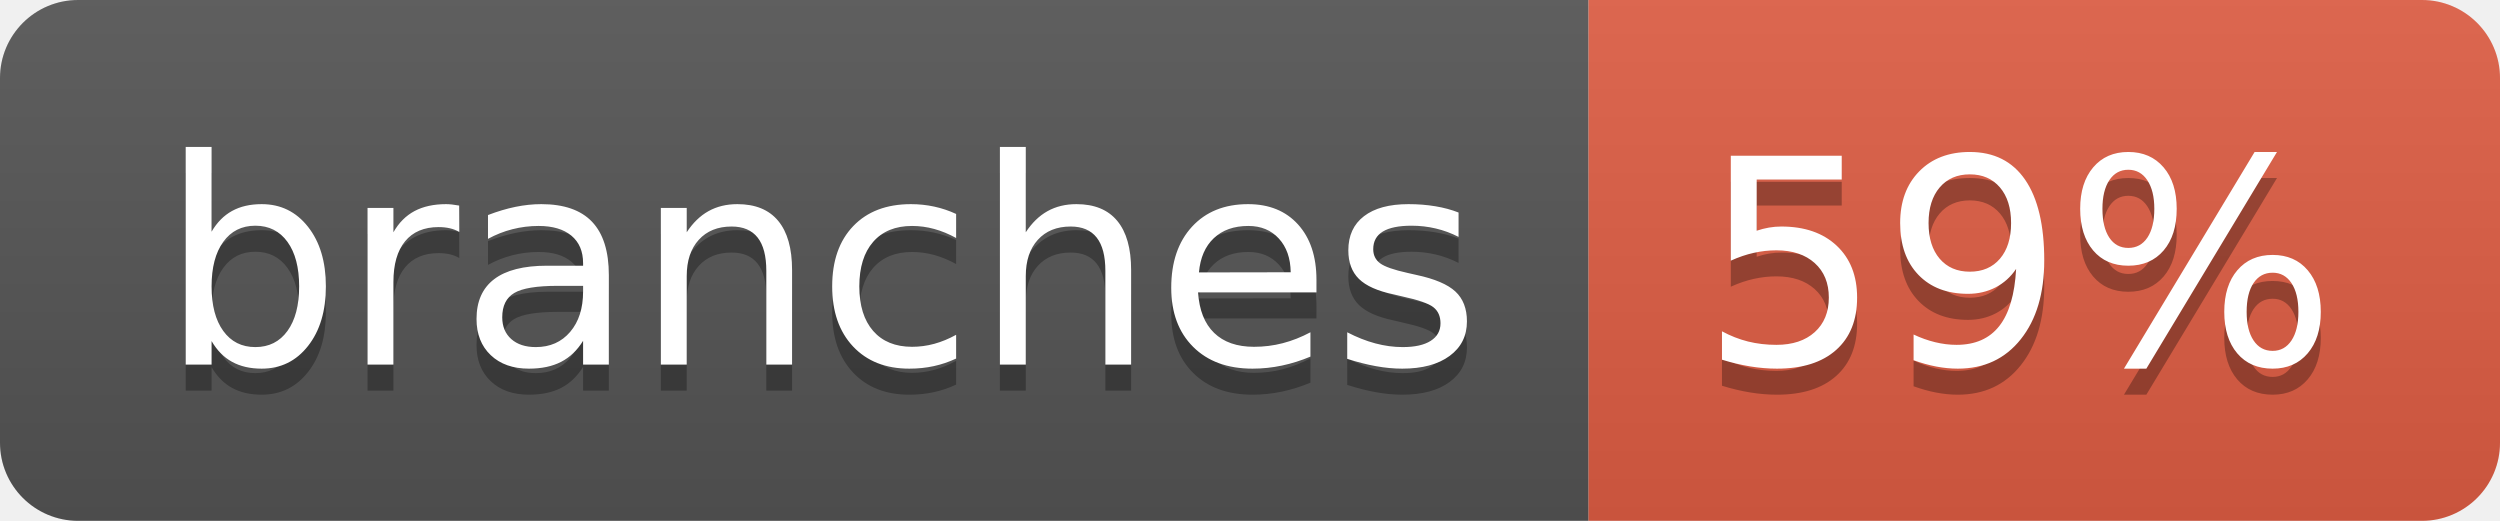
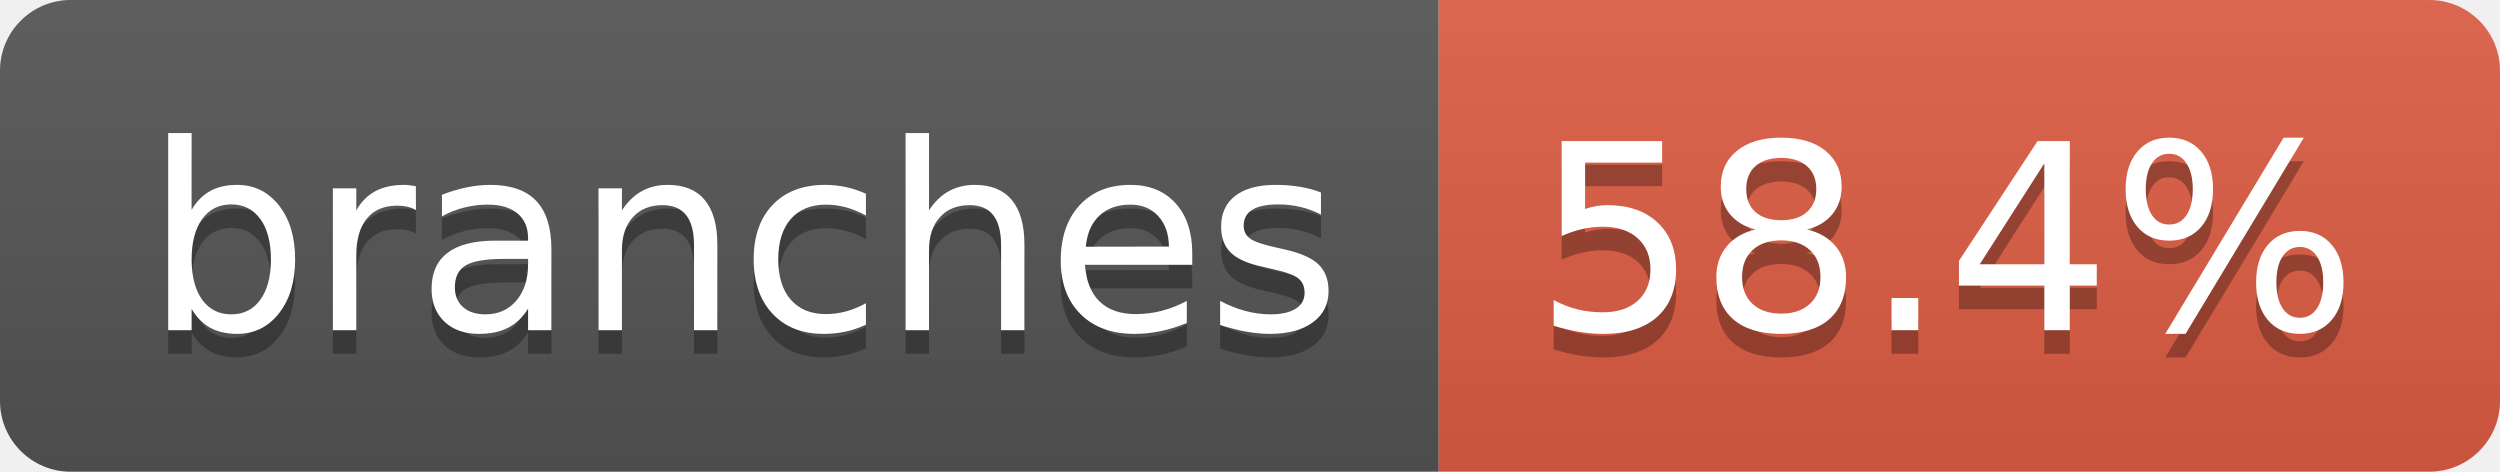
- <svg xmlns="http://www.w3.org/2000/svg" width="96" height="20" role="img" aria-label="branches: 59%">
+ <svg xmlns="http://www.w3.org/2000/svg" width="106" height="20" role="img" aria-label="branches: 58.4%">
  <linearGradient id="s" x2="0" y2="100%">
    <stop offset="0" stop-color="#bbb" stop-opacity=".1" />
    <stop offset="1" stop-opacity=".1" />
  </linearGradient>
  <clipPath id="r">
-     <rect width="96" height="20" rx="3" fill="#fff" />
+     <rect width="106" height="20" rx="3" fill="#fff" />
  </clipPath>
  <g clip-path="url(#r)">
    <rect width="61" height="20" fill="#555" />
-     <rect x="61" width="35" height="20" fill="#e05d44" />
-     <rect width="96" height="20" fill="url(#s)" />
+     <rect x="61" width="45" height="20" fill="#e05d44" />
+     <rect width="106" height="20" fill="url(#s)" />
  </g>
  <g fill="#fff" text-anchor="middle" font-family="Verdana,Geneva,DejaVu Sans,sans-serif" text-rendering="geometricPrecision" font-size="110">
    <text aria-hidden="true" x="315" y="150" fill="#010101" fill-opacity=".3" transform="scale(.1)" textLength="507">branches</text>
    <text x="315" y="140" transform="scale(.1)" fill="#fff" textLength="507">branches</text>
-     <text aria-hidden="true" x="775" y="150" fill="#010101" fill-opacity=".3" transform="scale(.1)" textLength="245">59%</text>
-     <text x="775" y="140" transform="scale(.1)" fill="#fff" textLength="245">59%</text>
+     <text aria-hidden="true" x="825" y="150" fill="#010101" fill-opacity=".3" transform="scale(.1)" textLength="350">58.4%</text>
+     <text x="825" y="140" transform="scale(.1)" fill="#fff" textLength="350">58.4%</text>
  </g>
</svg>
